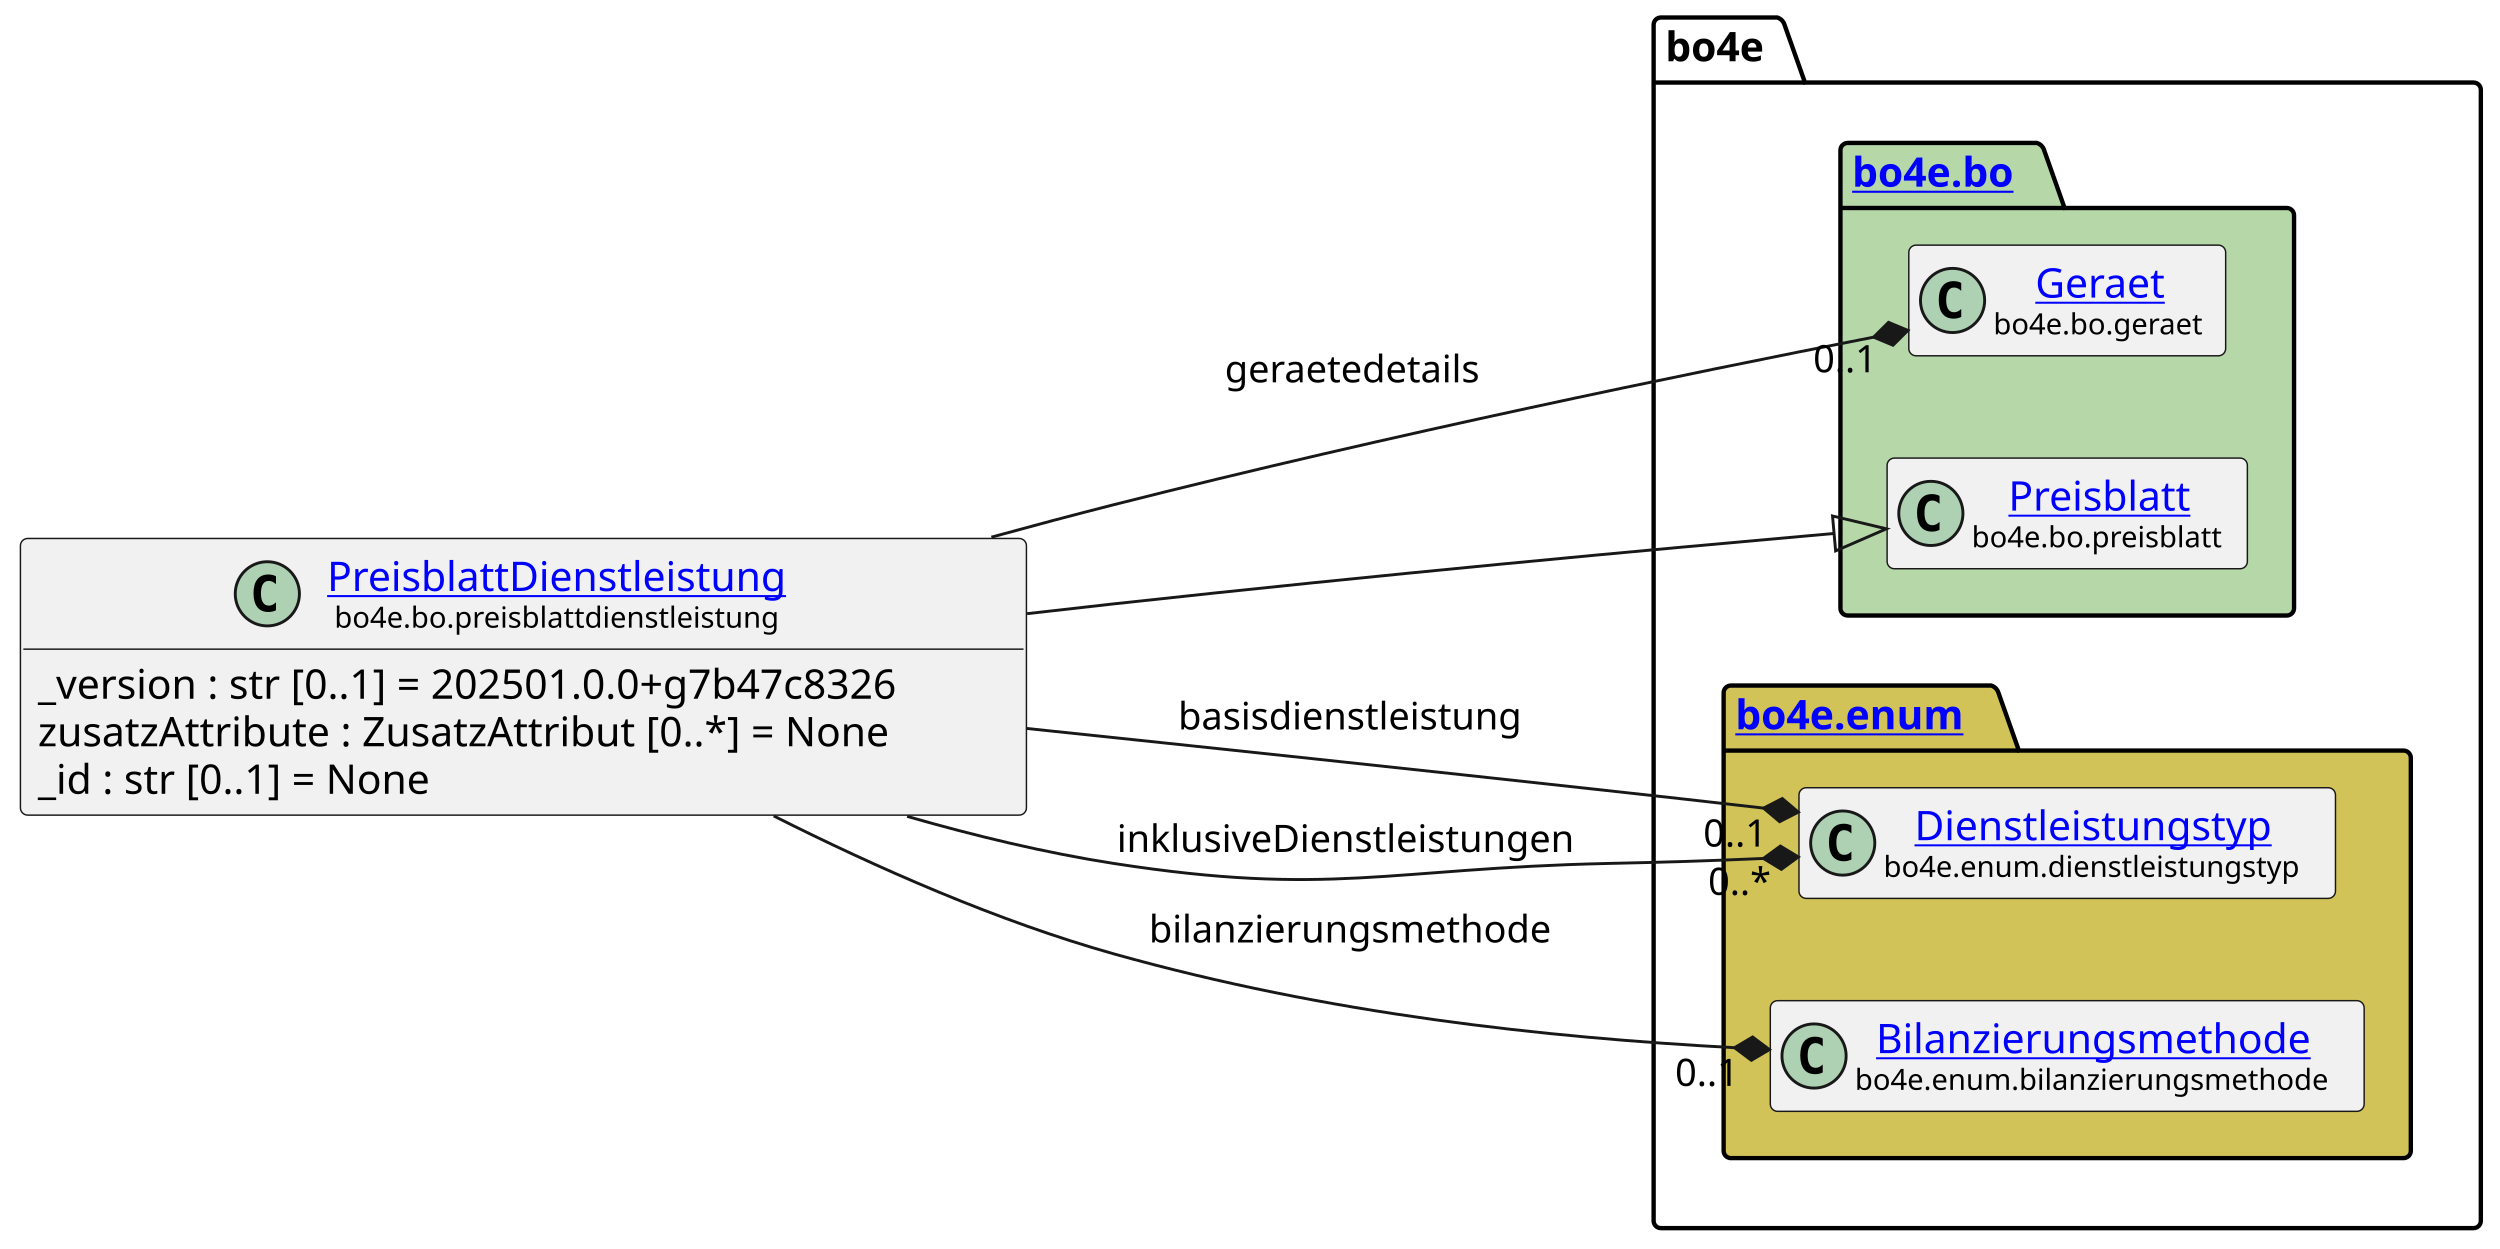
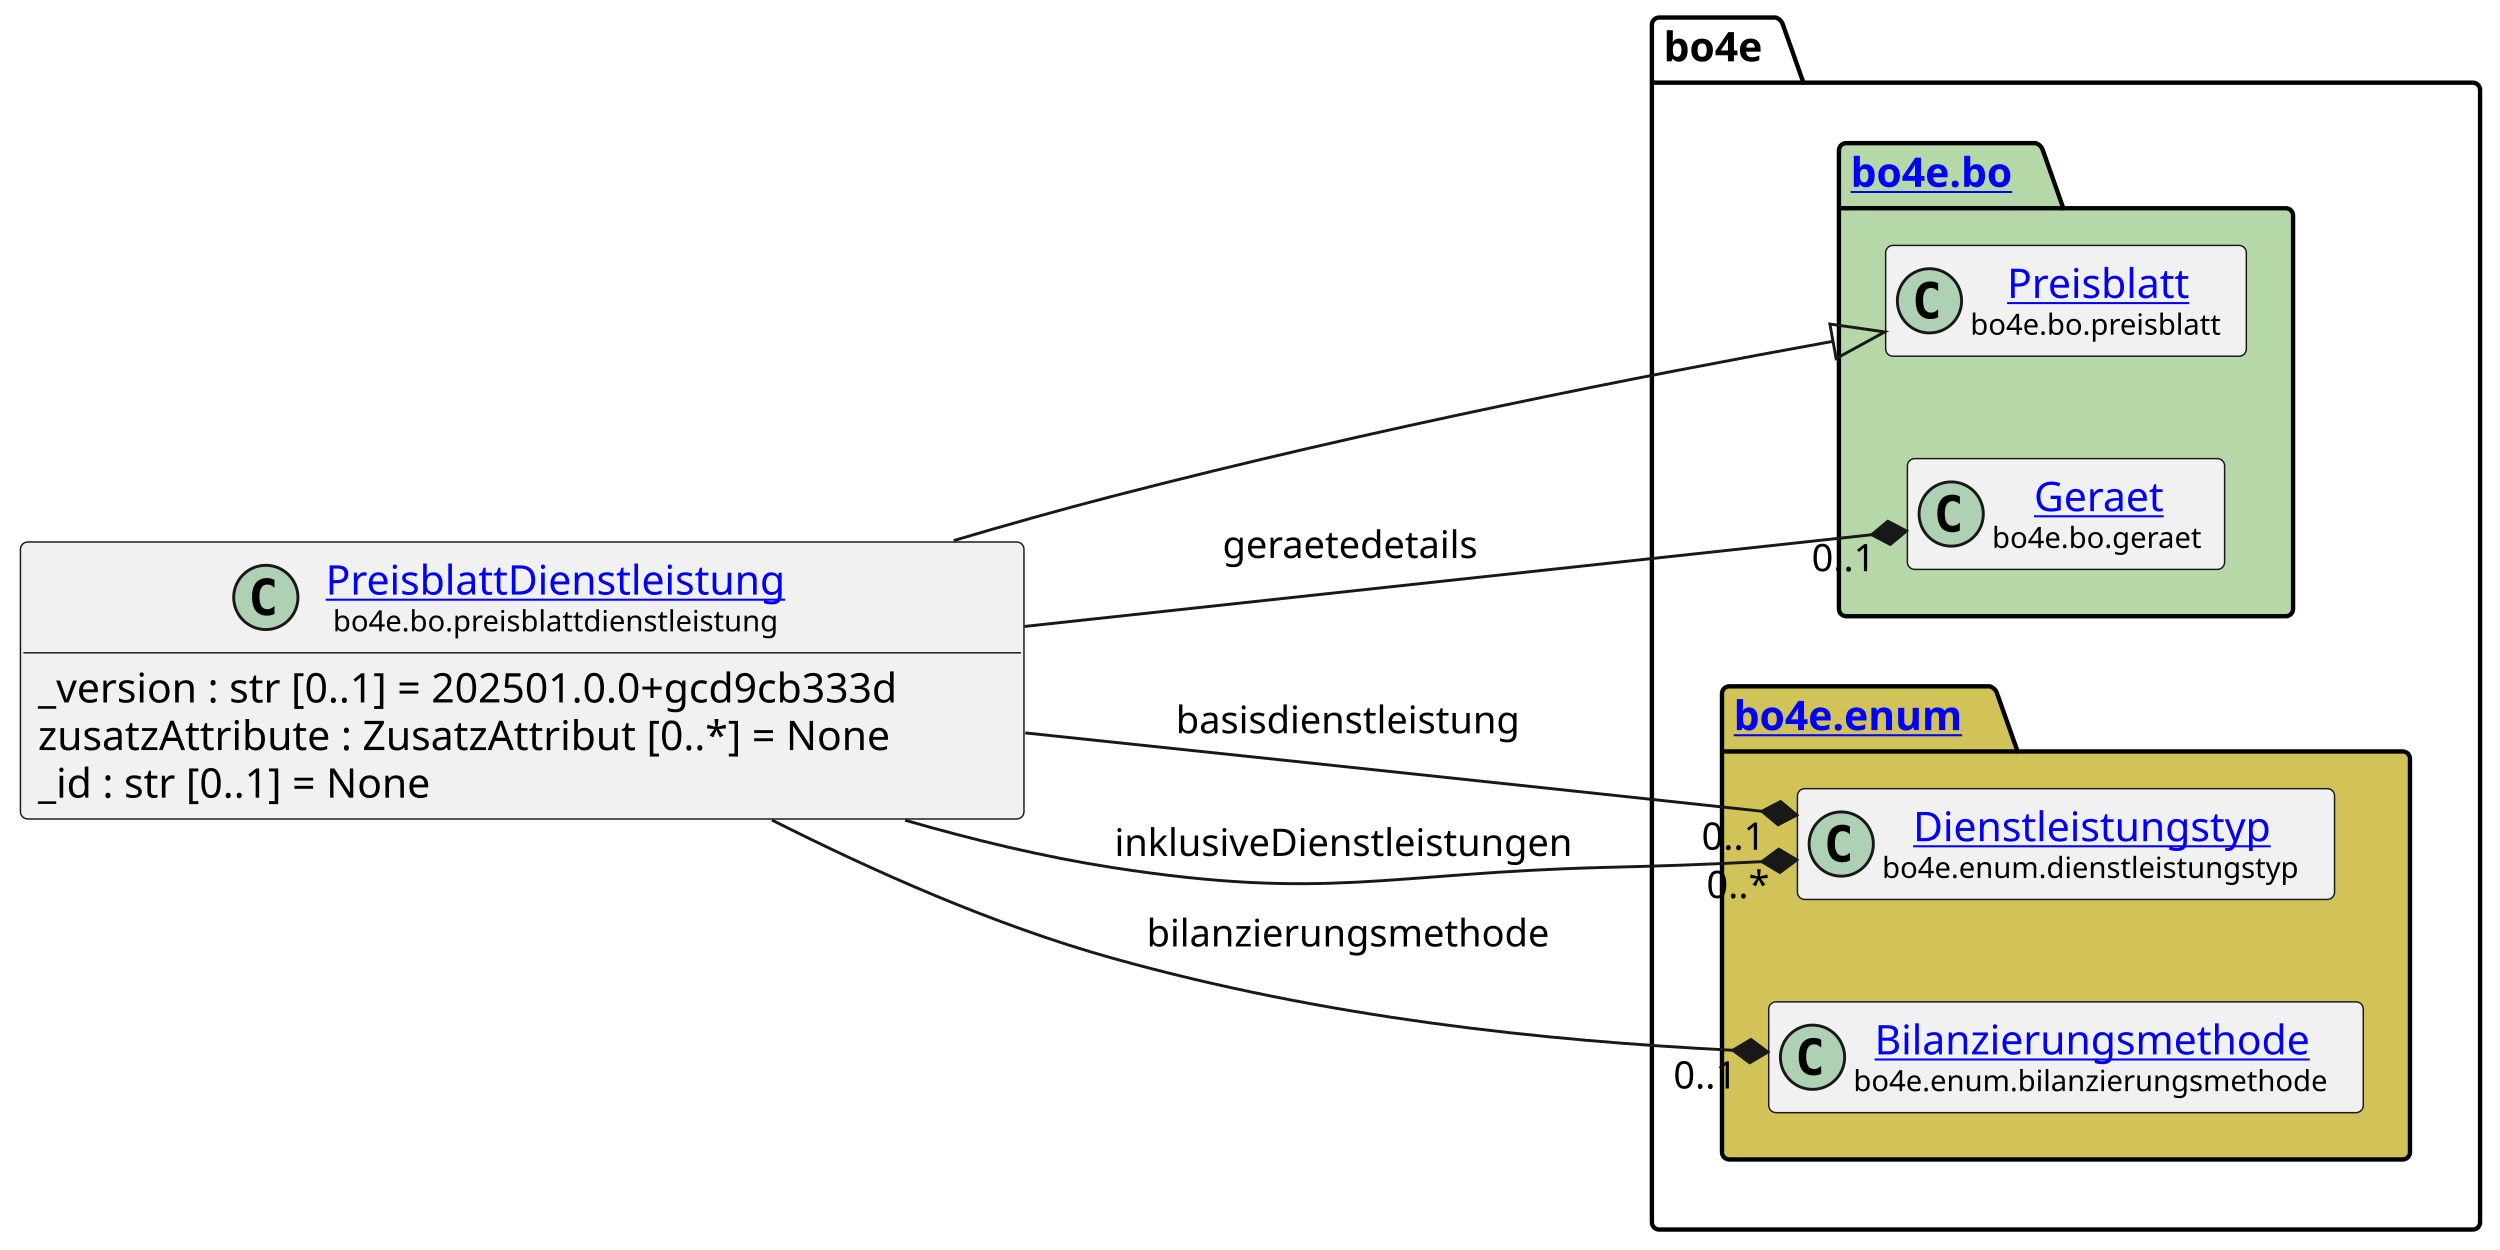
- <svg xmlns="http://www.w3.org/2000/svg" xmlns:xlink="http://www.w3.org/1999/xlink" contentStyleType="text/css" data-diagram-type="CLASS" height="428px" preserveAspectRatio="none" style="width:857px;height:428px;background:#FFFFFF;" version="1.1" viewBox="0 0 857 428" width="857px" zoomAndPan="magnify">
+ <svg xmlns="http://www.w3.org/2000/svg" xmlns:xlink="http://www.w3.org/1999/xlink" contentStyleType="text/css" data-diagram-type="CLASS" height="428px" preserveAspectRatio="none" style="width:856px;height:428px;background:#FFFFFF;" version="1.1" viewBox="0 0 856 428" width="856px" zoomAndPan="magnify">
  <defs />
  <g>
    <g class="cluster" data-entity="bo4e" data-source-line="10" data-uid="ent0005" id="cluster_bo4e">
-       <path d="M569.36,6 L609.236,6 A3.75,3.75 0 0 1 611.736,8.5 L618.736,28.297 L847.93,28.297 A2.5,2.5 0 0 1 850.43,30.797 L850.43,418.5 A2.5,2.5 0 0 1 847.93,421 L569.36,421 A2.5,2.5 0 0 1 566.86,418.5 L566.86,8.5 A2.5,2.5 0 0 1 569.36,6" fill="none" style="stroke:#000000;stroke-width:1.5;" />
-       <line style="stroke:#000000;stroke-width:1.5;" x1="566.86" x2="618.736" y1="28.297" y2="28.297" />
-       <text fill="#000000" font-family="sans-serif" font-size="14" font-weight="bold" lengthAdjust="spacing" textLength="38.876" x="570.86" y="20.995">bo4e</text>
+       <path d="M568.11,6 L607.986,6 A3.75,3.75 0 0 1 610.486,8.5 L617.486,28.297 L846.68,28.297 A2.5,2.5 0 0 1 849.18,30.797 L849.18,418.5 A2.5,2.5 0 0 1 846.68,421 L568.11,421 A2.5,2.5 0 0 1 565.61,418.5 L565.61,8.5 A2.5,2.5 0 0 1 568.11,6" fill="none" style="stroke:#000000;stroke-width:1.5;" />
+       <line style="stroke:#000000;stroke-width:1.5;" x1="565.61" x2="617.486" y1="28.297" y2="28.297" />
+       <text fill="#000000" font-family="sans-serif" font-size="14" font-weight="bold" lengthAdjust="spacing" textLength="38.876" x="569.61" y="20.995">bo4e</text>
    </g>
    <g class="cluster" data-entity="bo" data-source-line="9" data-uid="ent0003" id="cluster_bo">
-       <path d="M633.4,49 L698.234,49 A3.75,3.75 0 0 1 700.734,51.5 L707.734,71.297 L783.9,71.297 A2.5,2.5 0 0 1 786.4,73.797 L786.4,208.5 A2.5,2.5 0 0 1 783.9,211 L633.4,211 A2.5,2.5 0 0 1 630.9,208.5 L630.9,51.5 A2.5,2.5 0 0 1 633.4,49" fill="#B6D7A8" style="stroke:#000000;stroke-width:1.5;" />
-       <line style="stroke:#000000;stroke-width:1.5;" x1="630.9" x2="707.734" y1="71.297" y2="71.297" />
+       <path d="M632.15,49 L696.984,49 A3.75,3.75 0 0 1 699.484,51.5 L706.484,71.297 L782.65,71.297 A2.5,2.5 0 0 1 785.15,73.797 L785.15,208.5 A2.5,2.5 0 0 1 782.65,211 L632.15,211 A2.5,2.5 0 0 1 629.65,208.5 L629.65,51.5 A2.5,2.5 0 0 1 632.15,49" fill="#B6D7A8" style="stroke:#000000;stroke-width:1.5;" />
+       <line style="stroke:#000000;stroke-width:1.5;" x1="629.65" x2="706.484" y1="71.297" y2="71.297" />
      <a href="file:////home/runner/work/BO4E-python/BO4E-python/docs/../.tox/docs/tmp/html/api/bo4e.bo.html" target="_top" title="file:////home/runner/work/BO4E-python/BO4E-python/docs/../.tox/docs/tmp/html/api/bo4e.bo.html" xlink:actuate="onRequest" xlink:href="file:////home/runner/work/BO4E-python/BO4E-python/docs/../.tox/docs/tmp/html/api/bo4e.bo.html" xlink:show="new" xlink:title="file:////home/runner/work/BO4E-python/BO4E-python/docs/../.tox/docs/tmp/html/api/bo4e.bo.html" xlink:type="simple">
-         <text fill="#0000FF" font-family="sans-serif" font-size="14" font-weight="bold" lengthAdjust="spacing" text-decoration="underline" textLength="63.834" x="634.9" y="63.995">bo4e.bo</text>
+         <text fill="#0000FF" font-family="sans-serif" font-size="14" font-weight="bold" lengthAdjust="spacing" text-decoration="underline" textLength="63.834" x="633.65" y="63.995">bo4e.bo</text>
      </a>
    </g>
    <g class="cluster" data-entity="enum" data-source-line="13" data-uid="ent0007" id="cluster_enum">
-       <path d="M593.36,235 L682.571,235 A3.75,3.75 0 0 1 685.071,237.5 L692.071,257.297 L823.93,257.297 A2.5,2.5 0 0 1 826.43,259.797 L826.43,394.5 A2.5,2.5 0 0 1 823.93,397 L593.36,397 A2.5,2.5 0 0 1 590.86,394.5 L590.86,237.5 A2.5,2.5 0 0 1 593.36,235" fill="#D1C358" style="stroke:#000000;stroke-width:1.5;" />
-       <line style="stroke:#000000;stroke-width:1.5;" x1="590.86" x2="692.071" y1="257.297" y2="257.297" />
+       <path d="M592.11,235 L681.321,235 A3.75,3.75 0 0 1 683.821,237.5 L690.821,257.297 L822.68,257.297 A2.5,2.5 0 0 1 825.18,259.797 L825.18,394.5 A2.5,2.5 0 0 1 822.68,397 L592.11,397 A2.5,2.5 0 0 1 589.61,394.5 L589.61,237.5 A2.5,2.5 0 0 1 592.11,235" fill="#D1C358" style="stroke:#000000;stroke-width:1.5;" />
+       <line style="stroke:#000000;stroke-width:1.5;" x1="589.61" x2="690.821" y1="257.297" y2="257.297" />
      <a href="file:////home/runner/work/BO4E-python/BO4E-python/docs/../.tox/docs/tmp/html/api/bo4e.enum.html" target="_top" title="file:////home/runner/work/BO4E-python/BO4E-python/docs/../.tox/docs/tmp/html/api/bo4e.enum.html" xlink:actuate="onRequest" xlink:href="file:////home/runner/work/BO4E-python/BO4E-python/docs/../.tox/docs/tmp/html/api/bo4e.enum.html" xlink:show="new" xlink:title="file:////home/runner/work/BO4E-python/BO4E-python/docs/../.tox/docs/tmp/html/api/bo4e.enum.html" xlink:type="simple">
-         <text fill="#0000FF" font-family="sans-serif" font-size="14" font-weight="bold" lengthAdjust="spacing" text-decoration="underline" textLength="88.211" x="594.86" y="249.995">bo4e.enum</text>
+         <text fill="#0000FF" font-family="sans-serif" font-size="14" font-weight="bold" lengthAdjust="spacing" text-decoration="underline" textLength="88.211" x="593.61" y="249.995">bo4e.enum</text>
      </a>
    </g>
-     <g class="entity" data-entity="Geraet" data-source-line="10" data-uid="ent0004" id="entity_Geraet">
-       <rect fill="#F1F1F1" height="37.938" rx="2.5" ry="2.5" style="stroke:#181818;stroke-width:0.5;" width="108.616" x="654.34" y="84.03" />
-       <ellipse cx="669.34" cy="102.999" fill="#ADD1B2" rx="11" ry="11" style="stroke:#181818;stroke-width:1;" />
-       <path d="M672.309,108.639 Q671.731,108.936 671.09,109.077 Q670.449,109.233 669.746,109.233 Q667.246,109.233 665.918,107.593 Q664.606,105.936 664.606,102.811 Q664.606,99.686 665.918,98.03 Q667.246,96.374 669.746,96.374 Q670.449,96.374 671.09,96.53 Q671.746,96.686 672.309,96.983 L672.309,99.702 Q671.684,99.124 671.09,98.858 Q670.496,98.577 669.871,98.577 Q668.528,98.577 667.84,99.655 Q667.153,100.718 667.153,102.811 Q667.153,104.905 667.84,105.983 Q668.528,107.046 669.871,107.046 Q670.496,107.046 671.09,106.78 Q671.684,106.499 672.309,105.921 L672.309,108.639 Z " fill="#000000" />
+     <g class="entity" data-entity="Preisblatt" data-source-line="10" data-uid="ent0004" id="entity_Preisblatt">
+       <rect fill="#F1F1F1" height="37.938" rx="2.5" ry="2.5" style="stroke:#181818;stroke-width:0.5;" width="123.499" x="645.65" y="84.03" />
+       <ellipse cx="660.65" cy="102.999" fill="#ADD1B2" rx="11" ry="11" style="stroke:#181818;stroke-width:1;" />
+       <path d="M663.619,108.639 Q663.041,108.936 662.4,109.077 Q661.759,109.233 661.056,109.233 Q658.556,109.233 657.228,107.593 Q655.916,105.936 655.916,102.811 Q655.916,99.686 657.228,98.03 Q658.556,96.374 661.056,96.374 Q661.759,96.374 662.4,96.53 Q663.056,96.686 663.619,96.983 L663.619,99.702 Q662.994,99.124 662.4,98.858 Q661.806,98.577 661.181,98.577 Q659.837,98.577 659.15,99.655 Q658.462,100.718 658.462,102.811 Q658.462,104.905 659.15,105.983 Q659.837,107.046 661.181,107.046 Q661.806,107.046 662.4,106.78 Q662.994,106.499 663.619,105.921 L663.619,108.639 Z " fill="#000000" />
+       <a href="file:////home/runner/work/BO4E-python/BO4E-python/docs/../.tox/docs/tmp/html/api/bo4e.bo.html#bo4e.bo.preisblatt.Preisblatt" target="_top" title="file:////home/runner/work/BO4E-python/BO4E-python/docs/../.tox/docs/tmp/html/api/bo4e.bo.html#bo4e.bo.preisblatt.Preisblatt" xlink:actuate="onRequest" xlink:href="file:////home/runner/work/BO4E-python/BO4E-python/docs/../.tox/docs/tmp/html/api/bo4e.bo.html#bo4e.bo.preisblatt.Preisblatt" xlink:show="new" xlink:title="file:////home/runner/work/BO4E-python/BO4E-python/docs/../.tox/docs/tmp/html/api/bo4e.bo.html#bo4e.bo.preisblatt.Preisblatt" xlink:type="simple">
+         <text fill="#0000FF" font-family="sans-serif" font-size="14" lengthAdjust="spacing" text-decoration="underline" textLength="66.329" x="687.235" y="102.025">Preisblatt</text>
+       </a>
+       <text fill="#000000" font-family="sans-serif" font-size="10" lengthAdjust="spacing" textLength="91.499" x="674.65" y="114.609">bo4e.bo.preisblatt</text>
+     </g>
+     <g class="entity" data-entity="Geraet" data-source-line="11" data-uid="ent0006" id="entity_Geraet">
+       <rect fill="#F1F1F1" height="37.938" rx="2.5" ry="2.5" style="stroke:#181818;stroke-width:0.5;" width="108.616" x="653.09" y="157.03" />
+       <ellipse cx="668.09" cy="175.999" fill="#ADD1B2" rx="11" ry="11" style="stroke:#181818;stroke-width:1;" />
+       <path d="M671.059,181.639 Q670.481,181.936 669.84,182.077 Q669.199,182.233 668.496,182.233 Q665.996,182.233 664.668,180.593 Q663.356,178.936 663.356,175.811 Q663.356,172.686 664.668,171.03 Q665.996,169.374 668.496,169.374 Q669.199,169.374 669.84,169.53 Q670.496,169.686 671.059,169.983 L671.059,172.702 Q670.434,172.124 669.84,171.858 Q669.246,171.577 668.621,171.577 Q667.278,171.577 666.59,172.655 Q665.903,173.718 665.903,175.811 Q665.903,177.905 666.59,178.983 Q667.278,180.046 668.621,180.046 Q669.246,180.046 669.84,179.78 Q670.434,179.499 671.059,178.921 L671.059,181.639 Z " fill="#000000" />
      <a href="file:////home/runner/work/BO4E-python/BO4E-python/docs/../.tox/docs/tmp/html/api/bo4e.bo.html#bo4e.bo.geraet.Geraet" target="_top" title="file:////home/runner/work/BO4E-python/BO4E-python/docs/../.tox/docs/tmp/html/api/bo4e.bo.html#bo4e.bo.geraet.Geraet" xlink:actuate="onRequest" xlink:href="file:////home/runner/work/BO4E-python/BO4E-python/docs/../.tox/docs/tmp/html/api/bo4e.bo.html#bo4e.bo.geraet.Geraet" xlink:show="new" xlink:title="file:////home/runner/work/BO4E-python/BO4E-python/docs/../.tox/docs/tmp/html/api/bo4e.bo.html#bo4e.bo.geraet.Geraet" xlink:type="simple">
-         <text fill="#0000FF" font-family="sans-serif" font-size="14" lengthAdjust="spacing" text-decoration="underline" textLength="47.899" x="697.698" y="102.025">Geraet</text>
+         <text fill="#0000FF" font-family="sans-serif" font-size="14" lengthAdjust="spacing" text-decoration="underline" textLength="47.899" x="696.448" y="175.025">Geraet</text>
      </a>
-       <text fill="#000000" font-family="sans-serif" font-size="10" lengthAdjust="spacing" textLength="76.616" x="683.34" y="114.609">bo4e.bo.geraet</text>
-     </g>
-     <g class="entity" data-entity="Preisblatt" data-source-line="11" data-uid="ent0006" id="entity_Preisblatt">
-       <rect fill="#F1F1F1" height="37.938" rx="2.5" ry="2.5" style="stroke:#181818;stroke-width:0.5;" width="123.499" x="646.9" y="157.03" />
-       <ellipse cx="661.9" cy="175.999" fill="#ADD1B2" rx="11" ry="11" style="stroke:#181818;stroke-width:1;" />
-       <path d="M664.869,181.639 Q664.291,181.936 663.65,182.077 Q663.009,182.233 662.306,182.233 Q659.806,182.233 658.478,180.593 Q657.166,178.936 657.166,175.811 Q657.166,172.686 658.478,171.03 Q659.806,169.374 662.306,169.374 Q663.009,169.374 663.65,169.53 Q664.306,169.686 664.869,169.983 L664.869,172.702 Q664.244,172.124 663.65,171.858 Q663.056,171.577 662.431,171.577 Q661.087,171.577 660.4,172.655 Q659.712,173.718 659.712,175.811 Q659.712,177.905 660.4,178.983 Q661.087,180.046 662.431,180.046 Q663.056,180.046 663.65,179.78 Q664.244,179.499 664.869,178.921 L664.869,181.639 Z " fill="#000000" />
-       <a href="file:////home/runner/work/BO4E-python/BO4E-python/docs/../.tox/docs/tmp/html/api/bo4e.bo.html#bo4e.bo.preisblatt.Preisblatt" target="_top" title="file:////home/runner/work/BO4E-python/BO4E-python/docs/../.tox/docs/tmp/html/api/bo4e.bo.html#bo4e.bo.preisblatt.Preisblatt" xlink:actuate="onRequest" xlink:href="file:////home/runner/work/BO4E-python/BO4E-python/docs/../.tox/docs/tmp/html/api/bo4e.bo.html#bo4e.bo.preisblatt.Preisblatt" xlink:show="new" xlink:title="file:////home/runner/work/BO4E-python/BO4E-python/docs/../.tox/docs/tmp/html/api/bo4e.bo.html#bo4e.bo.preisblatt.Preisblatt" xlink:type="simple">
-         <text fill="#0000FF" font-family="sans-serif" font-size="14" lengthAdjust="spacing" text-decoration="underline" textLength="66.329" x="688.485" y="175.025">Preisblatt</text>
-       </a>
-       <text fill="#000000" font-family="sans-serif" font-size="10" lengthAdjust="spacing" textLength="91.499" x="675.9" y="187.609">bo4e.bo.preisblatt</text>
+       <text fill="#000000" font-family="sans-serif" font-size="10" lengthAdjust="spacing" textLength="76.616" x="682.09" y="187.609">bo4e.bo.geraet</text>
    </g>
    <g class="entity" data-entity="Dienstleistungstyp" data-source-line="14" data-uid="ent0008" id="entity_Dienstleistungstyp">
-       <rect fill="#F1F1F1" height="37.938" rx="2.5" ry="2.5" style="stroke:#181818;stroke-width:0.5;" width="183.914" x="616.69" y="270.03" />
-       <ellipse cx="631.69" cy="288.999" fill="#ADD1B2" rx="11" ry="11" style="stroke:#181818;stroke-width:1;" />
-       <path d="M634.659,294.639 Q634.081,294.936 633.44,295.077 Q632.799,295.233 632.096,295.233 Q629.596,295.233 628.268,293.592 Q626.956,291.936 626.956,288.811 Q626.956,285.686 628.268,284.03 Q629.596,282.374 632.096,282.374 Q632.799,282.374 633.44,282.53 Q634.096,282.686 634.659,282.983 L634.659,285.702 Q634.034,285.124 633.44,284.858 Q632.846,284.577 632.221,284.577 Q630.878,284.577 630.19,285.655 Q629.503,286.717 629.503,288.811 Q629.503,290.905 630.19,291.983 Q630.878,293.046 632.221,293.046 Q632.846,293.046 633.44,292.78 Q634.034,292.499 634.659,291.921 L634.659,294.639 Z " fill="#000000" />
+       <rect fill="#F1F1F1" height="37.938" rx="2.5" ry="2.5" style="stroke:#181818;stroke-width:0.5;" width="183.914" x="615.44" y="270.03" />
+       <ellipse cx="630.44" cy="288.999" fill="#ADD1B2" rx="11" ry="11" style="stroke:#181818;stroke-width:1;" />
+       <path d="M633.409,294.639 Q632.831,294.936 632.19,295.077 Q631.549,295.233 630.846,295.233 Q628.346,295.233 627.018,293.592 Q625.706,291.936 625.706,288.811 Q625.706,285.686 627.018,284.03 Q628.346,282.374 630.846,282.374 Q631.549,282.374 632.19,282.53 Q632.846,282.686 633.409,282.983 L633.409,285.702 Q632.784,285.124 632.19,284.858 Q631.596,284.577 630.971,284.577 Q629.628,284.577 628.94,285.655 Q628.253,286.717 628.253,288.811 Q628.253,290.905 628.94,291.983 Q629.628,293.046 630.971,293.046 Q631.596,293.046 632.19,292.78 Q632.784,292.499 633.409,291.921 L633.409,294.639 Z " fill="#000000" />
      <a href="file:////home/runner/work/BO4E-python/BO4E-python/docs/../.tox/docs/tmp/html/api/bo4e.enum.html#bo4e.enum.dienstleistungstyp.Dienstleistungstyp" target="_top" title="file:////home/runner/work/BO4E-python/BO4E-python/docs/../.tox/docs/tmp/html/api/bo4e.enum.html#bo4e.enum.dienstleistungstyp.Dienstleistungstyp" xlink:actuate="onRequest" xlink:href="file:////home/runner/work/BO4E-python/BO4E-python/docs/../.tox/docs/tmp/html/api/bo4e.enum.html#bo4e.enum.dienstleistungstyp.Dienstleistungstyp" xlink:show="new" xlink:title="file:////home/runner/work/BO4E-python/BO4E-python/docs/../.tox/docs/tmp/html/api/bo4e.enum.html#bo4e.enum.dienstleistungstyp.Dienstleistungstyp" xlink:type="simple">
-         <text fill="#0000FF" font-family="sans-serif" font-size="14" lengthAdjust="spacing" text-decoration="underline" textLength="130.703" x="656.295" y="288.025">Dienstleistungstyp</text>
+         <text fill="#0000FF" font-family="sans-serif" font-size="14" lengthAdjust="spacing" text-decoration="underline" textLength="130.703" x="655.045" y="288.025">Dienstleistungstyp</text>
      </a>
-       <text fill="#000000" font-family="sans-serif" font-size="10" lengthAdjust="spacing" textLength="151.914" x="645.69" y="300.609">bo4e.enum.dienstleistungstyp</text>
+       <text fill="#000000" font-family="sans-serif" font-size="10" lengthAdjust="spacing" textLength="151.914" x="644.44" y="300.609">bo4e.enum.dienstleistungstyp</text>
    </g>
    <g class="entity" data-entity="Bilanzierungsmethode" data-source-line="15" data-uid="ent0009" id="entity_Bilanzierungsmethode">
-       <rect fill="#F1F1F1" height="37.938" rx="2.5" ry="2.5" style="stroke:#181818;stroke-width:0.5;" width="203.572" x="606.86" y="343.03" />
-       <ellipse cx="621.86" cy="361.999" fill="#ADD1B2" rx="11" ry="11" style="stroke:#181818;stroke-width:1;" />
-       <path d="M624.829,367.639 Q624.251,367.936 623.61,368.077 Q622.969,368.233 622.266,368.233 Q619.766,368.233 618.438,366.592 Q617.126,364.936 617.126,361.811 Q617.126,358.686 618.438,357.03 Q619.766,355.374 622.266,355.374 Q622.969,355.374 623.61,355.53 Q624.266,355.686 624.829,355.983 L624.829,358.702 Q624.204,358.124 623.61,357.858 Q623.016,357.577 622.391,357.577 Q621.048,357.577 620.36,358.655 Q619.673,359.717 619.673,361.811 Q619.673,363.905 620.36,364.983 Q621.048,366.046 622.391,366.046 Q623.016,366.046 623.61,365.78 Q624.204,365.499 624.829,364.921 L624.829,367.639 Z " fill="#000000" />
+       <rect fill="#F1F1F1" height="37.938" rx="2.5" ry="2.5" style="stroke:#181818;stroke-width:0.5;" width="203.572" x="605.61" y="343.03" />
+       <ellipse cx="620.61" cy="361.999" fill="#ADD1B2" rx="11" ry="11" style="stroke:#181818;stroke-width:1;" />
+       <path d="M623.579,367.639 Q623.001,367.936 622.36,368.077 Q621.719,368.233 621.016,368.233 Q618.516,368.233 617.188,366.592 Q615.876,364.936 615.876,361.811 Q615.876,358.686 617.188,357.03 Q618.516,355.374 621.016,355.374 Q621.719,355.374 622.36,355.53 Q623.016,355.686 623.579,355.983 L623.579,358.702 Q622.954,358.124 622.36,357.858 Q621.766,357.577 621.141,357.577 Q619.798,357.577 619.11,358.655 Q618.423,359.717 618.423,361.811 Q618.423,363.905 619.11,364.983 Q619.798,366.046 621.141,366.046 Q621.766,366.046 622.36,365.78 Q622.954,365.499 623.579,364.921 L623.579,367.639 Z " fill="#000000" />
      <a href="file:////home/runner/work/BO4E-python/BO4E-python/docs/../.tox/docs/tmp/html/api/bo4e.enum.html#bo4e.enum.bilanzierungsmethode.Bilanzierungsmethode" target="_top" title="file:////home/runner/work/BO4E-python/BO4E-python/docs/../.tox/docs/tmp/html/api/bo4e.enum.html#bo4e.enum.bilanzierungsmethode.Bilanzierungsmethode" xlink:actuate="onRequest" xlink:href="file:////home/runner/work/BO4E-python/BO4E-python/docs/../.tox/docs/tmp/html/api/bo4e.enum.html#bo4e.enum.bilanzierungsmethode.Bilanzierungsmethode" xlink:show="new" xlink:title="file:////home/runner/work/BO4E-python/BO4E-python/docs/../.tox/docs/tmp/html/api/bo4e.enum.html#bo4e.enum.bilanzierungsmethode.Bilanzierungsmethode" xlink:type="simple">
-         <text fill="#0000FF" font-family="sans-serif" font-size="14" lengthAdjust="spacing" text-decoration="underline" textLength="157.049" x="643.122" y="361.025">Bilanzierungsmethode</text>
+         <text fill="#0000FF" font-family="sans-serif" font-size="14" lengthAdjust="spacing" text-decoration="underline" textLength="157.049" x="641.872" y="361.025">Bilanzierungsmethode</text>
      </a>
-       <text fill="#000000" font-family="sans-serif" font-size="10" lengthAdjust="spacing" textLength="171.572" x="635.86" y="373.609">bo4e.enum.bilanzierungsmethode</text>
+       <text fill="#000000" font-family="sans-serif" font-size="10" lengthAdjust="spacing" textLength="171.572" x="634.61" y="373.609">bo4e.enum.bilanzierungsmethode</text>
    </g>
    <g class="entity" data-entity="PreisblattDienstleistung" data-source-line="3" data-uid="ent0002" id="entity_PreisblattDienstleistung">
-       <rect fill="#F1F1F1" height="94.828" rx="2.5" ry="2.5" style="stroke:#181818;stroke-width:0.5;" width="344.862" x="7" y="184.59" />
-       <ellipse cx="91.643" cy="203.559" fill="#ADD1B2" rx="11" ry="11" style="stroke:#181818;stroke-width:1;" />
-       <path d="M94.611,209.199 Q94.033,209.496 93.393,209.637 Q92.752,209.793 92.049,209.793 Q89.549,209.793 88.221,208.153 Q86.908,206.496 86.908,203.371 Q86.908,200.246 88.221,198.59 Q89.549,196.934 92.049,196.934 Q92.752,196.934 93.393,197.09 Q94.049,197.246 94.611,197.543 L94.611,200.262 Q93.986,199.684 93.393,199.418 Q92.799,199.137 92.174,199.137 Q90.83,199.137 90.143,200.215 Q89.455,201.278 89.455,203.371 Q89.455,205.465 90.143,206.543 Q90.83,207.606 92.174,207.606 Q92.799,207.606 93.393,207.34 Q93.986,207.059 94.611,206.481 L94.611,209.199 Z " fill="#000000" />
+       <rect fill="#F1F1F1" height="94.828" rx="2.5" ry="2.5" style="stroke:#181818;stroke-width:0.5;" width="343.611" x="7" y="185.59" />
+       <ellipse cx="91.017" cy="204.559" fill="#ADD1B2" rx="11" ry="11" style="stroke:#181818;stroke-width:1;" />
+       <path d="M93.986,210.199 Q93.408,210.496 92.767,210.637 Q92.126,210.793 91.423,210.793 Q88.923,210.793 87.595,209.153 Q86.283,207.496 86.283,204.371 Q86.283,201.246 87.595,199.59 Q88.923,197.934 91.423,197.934 Q92.126,197.934 92.767,198.09 Q93.423,198.246 93.986,198.543 L93.986,201.262 Q93.361,200.684 92.767,200.418 Q92.173,200.137 91.548,200.137 Q90.205,200.137 89.517,201.215 Q88.83,202.278 88.83,204.371 Q88.83,206.465 89.517,207.543 Q90.205,208.606 91.548,208.606 Q92.173,208.606 92.767,208.34 Q93.361,208.059 93.986,207.481 L93.986,210.199 Z " fill="#000000" />
      <a href="file:////home/runner/work/BO4E-python/BO4E-python/docs/../.tox/docs/tmp/html/api/bo4e.bo.html#bo4e.bo.preisblattdienstleistung.PreisblattDienstleistung" target="_top" title="file:////home/runner/work/BO4E-python/BO4E-python/docs/../.tox/docs/tmp/html/api/bo4e.bo.html#bo4e.bo.preisblattdienstleistung.PreisblattDienstleistung" xlink:actuate="onRequest" xlink:href="file:////home/runner/work/BO4E-python/BO4E-python/docs/../.tox/docs/tmp/html/api/bo4e.bo.html#bo4e.bo.preisblattdienstleistung.PreisblattDienstleistung" xlink:show="new" xlink:title="file:////home/runner/work/BO4E-python/BO4E-python/docs/../.tox/docs/tmp/html/api/bo4e.bo.html#bo4e.bo.preisblattdienstleistung.PreisblattDienstleistung" xlink:type="simple">
-         <text fill="#0000FF" font-family="sans-serif" font-size="14" lengthAdjust="spacing" text-decoration="underline" textLength="167.077" x="112.143" y="202.585">PreisblattDienstleistung</text>
+         <text fill="#0000FF" font-family="sans-serif" font-size="14" lengthAdjust="spacing" text-decoration="underline" textLength="167.077" x="111.517" y="203.585">PreisblattDienstleistung</text>
      </a>
-       <text fill="#000000" font-family="sans-serif" font-size="10" lengthAdjust="spacing" textLength="162.109" x="114.626" y="215.169">bo4e.bo.preisblattdienstleistung</text>
-       <line style="stroke:#181818;stroke-width:0.5;" x1="8" x2="350.862" y1="222.528" y2="222.528" />
-       <text fill="#000000" font-family="sans-serif" font-size="14" lengthAdjust="spacing" textLength="332.862" x="13" y="239.523">_version : str [0..1] = 202501.0.0+g7b47c8326</text>
-       <text fill="#000000" font-family="sans-serif" font-size="14" lengthAdjust="spacing" textLength="318.575" x="13" y="255.82">zusatzAttribute : ZusatzAttribut [0..*] = None</text>
-       <text fill="#000000" font-family="sans-serif" font-size="14" lengthAdjust="spacing" textLength="151.177" x="13" y="272.116">_id : str [0..1] = None</text>
+       <text fill="#000000" font-family="sans-serif" font-size="10" lengthAdjust="spacing" textLength="162.109" x="114.001" y="216.169">bo4e.bo.preisblattdienstleistung</text>
+       <line style="stroke:#181818;stroke-width:0.5;" x1="8" x2="349.611" y1="223.528" y2="223.528" />
+       <text fill="#000000" font-family="sans-serif" font-size="14" lengthAdjust="spacing" textLength="331.611" x="13" y="240.523">_version : str [0..1] = 202501.0.0+gcd9cb333d</text>
+       <text fill="#000000" font-family="sans-serif" font-size="14" lengthAdjust="spacing" textLength="318.575" x="13" y="256.82">zusatzAttribute : ZusatzAttribut [0..*] = None</text>
+       <text fill="#000000" font-family="sans-serif" font-size="14" lengthAdjust="spacing" textLength="151.177" x="13" y="273.116">_id : str [0..1] = None</text>
    </g>
    <g class="link" data-entity-1="PreisblattDienstleistung" data-entity-2="Preisblatt" data-source-line="18" data-uid="lnk10" id="link_PreisblattDienstleistung_Preisblatt">
-       <path codeLine="18" d="M352.09,210.36 C362.16,209.19 372.14,208.07 381.86,207 C474.06,196.89 563.22,188.655 628.72,182.865" fill="none" id="PreisblattDienstleistung-to-Preisblatt" style="stroke:#181818;stroke-width:1;" />
-       <polygon fill="none" points="646.65,181.28,628.192,176.888,629.248,188.842,646.65,181.28" style="stroke:#181818;stroke-width:1;" />
+       <path codeLine="18" d="M326.54,185.09 C344.67,179.72 363.01,174.56 380.61,170 C472.01,146.33 561.838,128.78 627.618,116.859" fill="none" id="PreisblattDienstleistung-to-Preisblatt" style="stroke:#181818;stroke-width:1;" />
+       <polygon fill="none" points="645.33,113.65,626.549,110.956,628.688,122.763,645.33,113.65" style="stroke:#181818;stroke-width:1;" />
    </g>
    <g class="link" data-entity-1="PreisblattDienstleistung" data-entity-2="Bilanzierungsmethode" data-source-line="19" data-uid="lnk11" id="link_PreisblattDienstleistung_Bilanzierungsmethode">
-       <path codeLine="19" d="M265.23,279.71 C300.31,297.38 342.03,315.81 381.86,327 C455.39,347.65 529.408,355.621 594.588,359.151" fill="none" id="PreisblattDienstleistung-to-Bilanzierungsmethode" style="stroke:#181818;stroke-width:1;" />
-       <polygon fill="#181818" points="606.57,359.8,600.795,355.481,594.588,359.151,600.362,363.47,606.57,359.8" style="stroke:#181818;stroke-width:1;" />
-       <text fill="#000000" font-family="sans-serif" font-size="13" lengthAdjust="spacing" textLength="145.165" x="393.86" y="323.067">bilanzierungsmethode</text>
-       <text fill="#000000" font-family="sans-serif" font-size="13" lengthAdjust="spacing" textLength="24.807" x="574.222" y="372.261">0..1</text>
+       <path codeLine="19" d="M264.31,280.78 C299.27,298.45 340.87,316.88 380.61,328 C454.13,348.58 528.145,356.327 593.325,359.607" fill="none" id="PreisblattDienstleistung-to-Bilanzierungsmethode" style="stroke:#181818;stroke-width:1;" />
+       <polygon fill="#181818" points="605.31,360.21,599.519,355.913,593.325,359.607,599.116,363.903,605.31,360.21" style="stroke:#181818;stroke-width:1;" />
+       <text fill="#000000" font-family="sans-serif" font-size="13" lengthAdjust="spacing" textLength="145.165" x="392.61" y="324.067">bilanzierungsmethode</text>
+       <text fill="#000000" font-family="sans-serif" font-size="13" lengthAdjust="spacing" textLength="24.807" x="572.961" y="372.701">0..1</text>
    </g>
    <g class="link" data-entity-1="PreisblattDienstleistung" data-entity-2="Dienstleistungstyp" data-source-line="20" data-uid="lnk12" id="link_PreisblattDienstleistung_Dienstleistungstyp">
-       <path codeLine="20" d="M351.98,249.72 C414.59,256.28 485.94,263.86 550.86,271 C572.1,273.34 583.038,274.551 604.548,277.021" fill="none" id="PreisblattDienstleistung-to-Dienstleistungstyp" style="stroke:#181818;stroke-width:1;" />
-       <polygon fill="#181818" points="616.47,278.39,610.966,273.732,604.548,277.021,610.053,281.679,616.47,278.39" style="stroke:#181818;stroke-width:1;" />
-       <text fill="#000000" font-family="sans-serif" font-size="13" lengthAdjust="spacing" textLength="125.169" x="403.86" y="250.067">basisdienstleistung</text>
-       <text fill="#000000" font-family="sans-serif" font-size="13" lengthAdjust="spacing" textLength="24.807" x="583.876" y="290.205">0..1</text>
+       <path codeLine="20" d="M351.04,250.95 C413.54,257.53 484.78,265.07 549.61,272 C570.85,274.27 581.77,275.448 603.28,277.778" fill="none" id="PreisblattDienstleistung-to-Dienstleistungstyp" style="stroke:#181818;stroke-width:1;" />
+       <polygon fill="#181818" points="615.21,279.07,609.676,274.447,603.28,277.778,608.814,282.401,615.21,279.07" style="stroke:#181818;stroke-width:1;" />
+       <text fill="#000000" font-family="sans-serif" font-size="13" lengthAdjust="spacing" textLength="125.169" x="402.61" y="251.067">basisdienstleistung</text>
+       <text fill="#000000" font-family="sans-serif" font-size="13" lengthAdjust="spacing" textLength="24.807" x="582.615" y="290.941">0..1</text>
    </g>
    <g class="link" data-entity-1="PreisblattDienstleistung" data-entity-2="Dienstleistungstyp" data-source-line="21" data-uid="lnk13" id="link_PreisblattDienstleistung_Dienstleistungstyp">
-       <path codeLine="21" d="M310.96,279.85 C334.27,286.56 358.57,292.39 381.86,296 C456.09,307.51 475.77,297.68 550.86,296 C572.11,295.53 582.971,295.208 604.481,294.278" fill="none" id="PreisblattDienstleistung-to-Dienstleistungstyp-1" style="stroke:#181818;stroke-width:1;" />
-       <polygon fill="#181818" points="616.47,293.76,610.303,290.023,604.481,294.278,610.648,298.015,616.47,293.76" style="stroke:#181818;stroke-width:1;" />
-       <text fill="#000000" font-family="sans-serif" font-size="13" lengthAdjust="spacing" textLength="167.096" x="382.86" y="292.067">inklusiveDienstleistungen</text>
-       <text fill="#000000" font-family="sans-serif" font-size="13" lengthAdjust="spacing" textLength="23.036" x="585.534" y="306.771">0..*</text>
+       <path codeLine="21" d="M309.92,280.85 C333.16,287.56 357.38,293.39 380.61,297 C454.83,308.54 474.52,298.91 549.61,297 C570.86,296.46 581.735,296.091 603.245,295.031" fill="none" id="PreisblattDienstleistung-to-Dienstleistungstyp-1" style="stroke:#181818;stroke-width:1;" />
+       <polygon fill="#181818" points="615.23,294.44,609.04,290.74,603.245,295.031,609.434,298.731,615.23,294.44" style="stroke:#181818;stroke-width:1;" />
+       <text fill="#000000" font-family="sans-serif" font-size="13" lengthAdjust="spacing" textLength="167.096" x="381.61" y="293.067">inklusiveDienstleistungen</text>
+       <text fill="#000000" font-family="sans-serif" font-size="13" lengthAdjust="spacing" textLength="23.036" x="584.294" y="307.503">0..*</text>
    </g>
    <g class="link" data-entity-1="PreisblattDienstleistung" data-entity-2="Geraet" data-source-line="22" data-uid="lnk14" id="link_PreisblattDienstleistung_Geraet">
-       <path codeLine="22" d="M339.84,184.14 C354.02,180.24 368.17,176.47 381.86,173 C477.05,148.87 577.474,128.267 642.264,115.576" fill="none" id="PreisblattDienstleistung-to-Geraet" style="stroke:#181818;stroke-width:1;" />
-       <polygon fill="#181818" points="654.04,113.27,647.383,110.498,642.264,115.576,648.921,118.349,654.04,113.27" style="stroke:#181818;stroke-width:1;" />
-       <text fill="#000000" font-family="sans-serif" font-size="13" lengthAdjust="spacing" textLength="93.964" x="419.86" y="131.067">geraetedetails</text>
-       <text fill="#000000" font-family="sans-serif" font-size="13" lengthAdjust="spacing" textLength="24.807" x="621.558" y="127.622">0..1</text>
+       <path codeLine="22" d="M350.77,214.49 C455.43,203.17 570.45,190.711 640.85,183.091" fill="none" id="PreisblattDienstleistung-to-Geraet" style="stroke:#181818;stroke-width:1;" />
+       <polygon fill="#181818" points="652.78,181.8,646.384,178.469,640.85,183.091,647.245,186.422,652.78,181.8" style="stroke:#181818;stroke-width:1;" />
+       <text fill="#000000" font-family="sans-serif" font-size="13" lengthAdjust="spacing" textLength="93.964" x="418.61" y="191.067">geraetedetails</text>
+       <text fill="#000000" font-family="sans-serif" font-size="13" lengthAdjust="spacing" textLength="24.807" x="620.296" y="195.58">0..1</text>
    </g>
  </g>
</svg>
